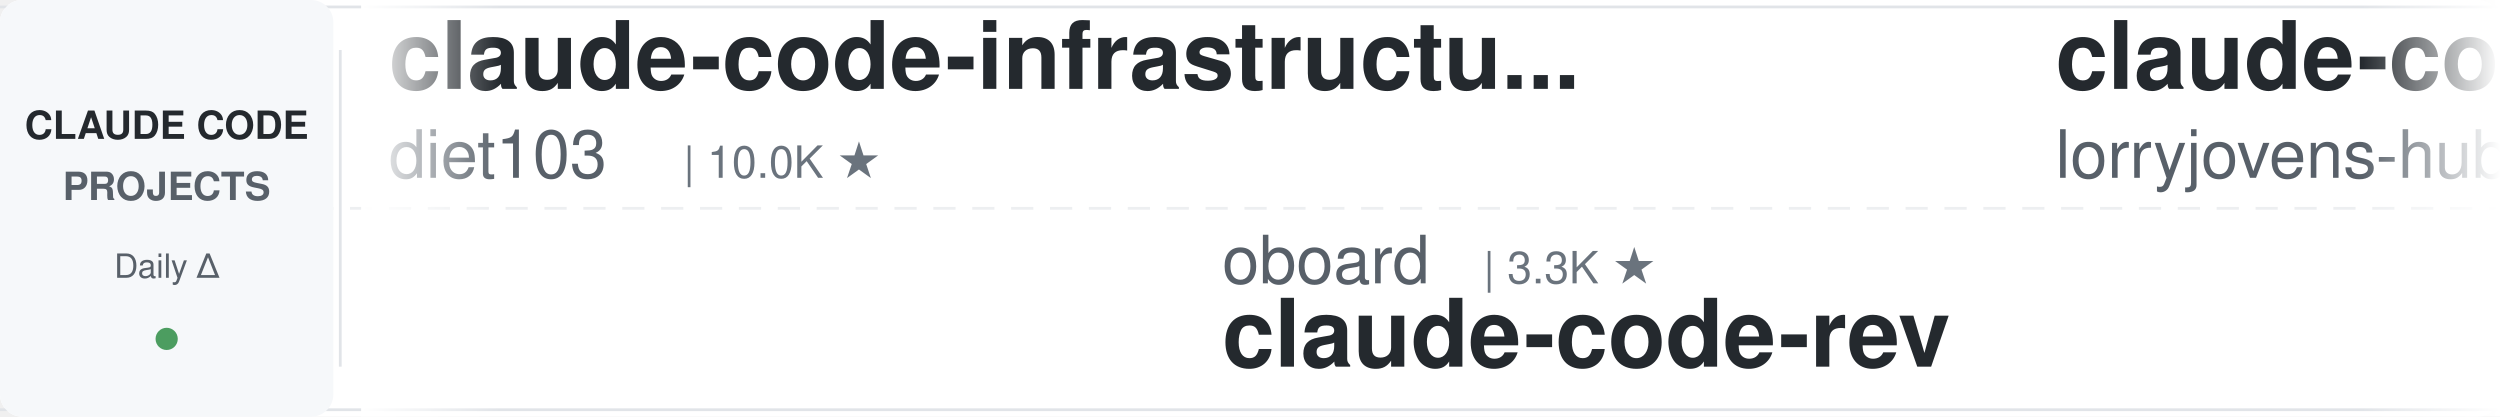
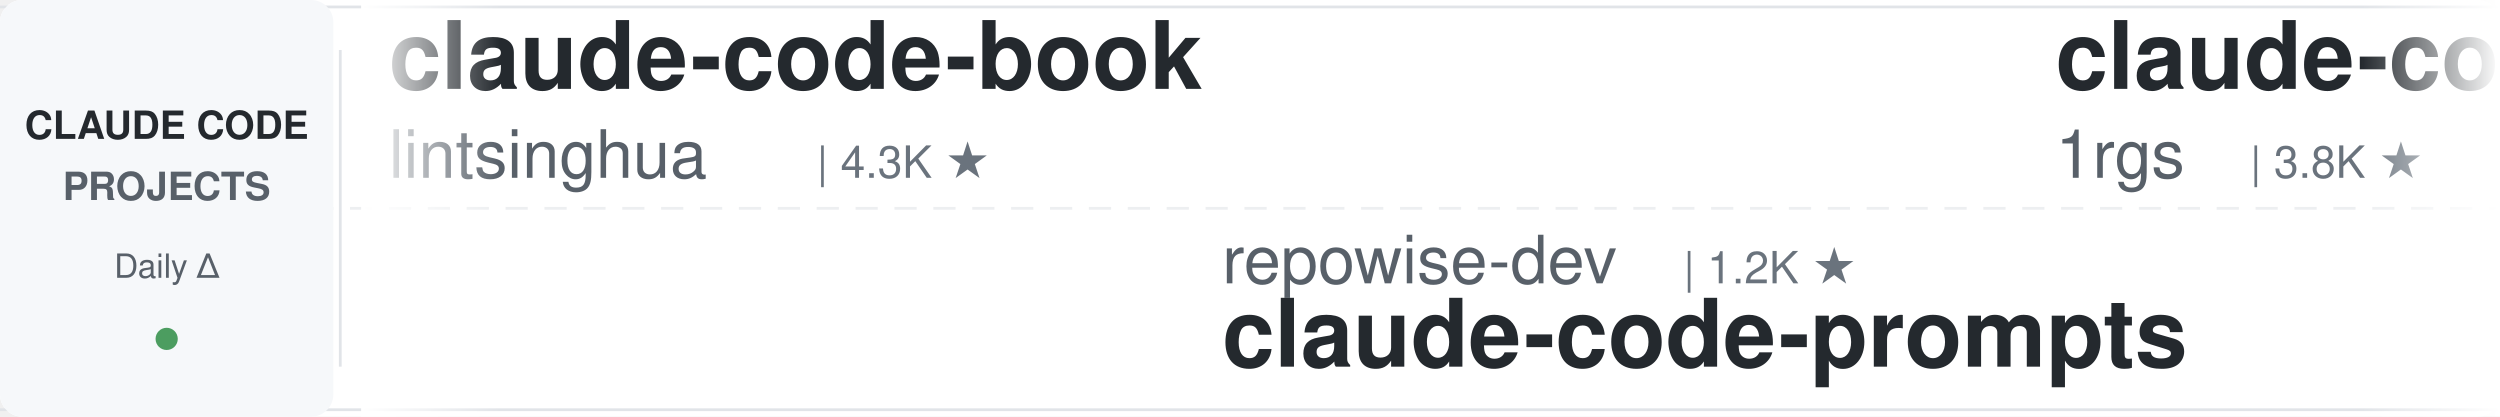
<svg xmlns="http://www.w3.org/2000/svg" width="900" height="150">
  <defs>
    <linearGradient id="leftFade" x1="0%" y1="0%" x2="100%" y2="0%">
      <stop offset="0%" style="stop-color:#ffffff;stop-opacity:1" />
      <stop offset="100%" style="stop-color:#ffffff;stop-opacity:0" />
    </linearGradient>
    <linearGradient id="rightFade" x1="0%" y1="0%" x2="100%" y2="0%">
      <stop offset="0%" style="stop-color:#ffffff;stop-opacity:0" />
      <stop offset="100%" style="stop-color:#ffffff;stop-opacity:1" />
    </linearGradient>
  </defs>
  <rect width="900" height="150" fill="#ffffff" rx="8" />
  <rect x="0" y="2" width="900" height="1" fill="#e1e4e8" />
  <rect x="0" y="147" width="900" height="1" fill="#e1e4e8" />
  <line x1="0" y1="75" x2="900" y2="75" stroke="#e1e4e8" stroke-width="1" stroke-dasharray="8 6" opacity="0.6" />
  <rect x="0" y="0" width="120" height="150" fill="#f6f8fa" rx="8" />
  <text x="60" y="50" font-family="-apple-system, BlinkMacSystemFont, 'Segoe UI', Helvetica, Arial, sans-serif" font-size="14" font-weight="600" fill="#24292e" text-anchor="middle">CLAUDE CODE</text>
  <text x="60" y="72" font-family="-apple-system, BlinkMacSystemFont, 'Segoe UI', Helvetica, Arial, sans-serif" font-size="14" font-weight="600" fill="#586069" text-anchor="middle">PROJECTS</text>
  <text x="60" y="100" font-family="-apple-system, BlinkMacSystemFont, 'Segoe UI', Helvetica, Arial, sans-serif" font-size="12" font-weight="500" fill="#586069" text-anchor="middle">Daily Δ</text>
  <circle cx="60" cy="122" r="4" fill="#22863a" opacity="0.8" />
  <rect x="122" y="18" width="1" height="114" fill="#e1e4e8" />
  <clipPath id="tickerClip">
    <rect x="130" y="0" width="770" height="150" />
  </clipPath>
  <g clip-path="url(#tickerClip)">
    <g id="tickerItems">
      <animateTransform attributeName="transform" attributeType="XML" type="translate" from="0 0" to="-3000 0" dur="54s" repeatCount="indefinite" />
      <g transform="translate(0, 0)">
-         <text x="140" y="32" font-family="-apple-system, BlinkMacSystemFont, 'Segoe UI', Helvetica, Arial, sans-serif" font-size="34" font-weight="600" fill="#24292e">claude-code-infrastructu...</text>
-         <text x="140" y="64" font-family="-apple-system, BlinkMacSystemFont, 'Segoe UI', Helvetica, Arial, sans-serif" font-size="24" font-weight="400" fill="#586069">diet103</text>
-         <text x="246" y="64" font-family="-apple-system, BlinkMacSystemFont, 'Segoe UI', Helvetica, Arial, sans-serif" font-size="16" font-weight="500" fill="#6a737d">| 10.0K ★</text>
+         <text x="140" y="32" font-family="-apple-system, BlinkMacSystemFont, 'Segoe UI', Helvetica, Arial, sans-serif" font-size="34" font-weight="600" fill="#24292e">claude-code-book</text>
+         <text x="140" y="64" font-family="-apple-system, BlinkMacSystemFont, 'Segoe UI', Helvetica, Arial, sans-serif" font-size="24" font-weight="400" fill="#586069">lintsinghua</text>
+         <text x="294" y="64" font-family="-apple-system, BlinkMacSystemFont, 'Segoe UI', Helvetica, Arial, sans-serif" font-size="16" font-weight="500" fill="#6a737d">| 4.3K ★</text>
      </g>
      <g transform="translate(300, 0)">
-         <text x="140" y="102" font-family="-apple-system, BlinkMacSystemFont, 'Segoe UI', Helvetica, Arial, sans-serif" font-size="24" font-weight="400" fill="#586069">oboard</text>
-         <text x="234" y="102" font-family="-apple-system, BlinkMacSystemFont, 'Segoe UI', Helvetica, Arial, sans-serif" font-size="16" font-weight="500" fill="#6a737d">| 3.3K ★</text>
-         <text x="140" y="132" font-family="-apple-system, BlinkMacSystemFont, 'Segoe UI', Helvetica, Arial, sans-serif" font-size="34" font-weight="600" fill="#24292e">claude-code-rev</text>
+         <text x="140" y="102" font-family="-apple-system, BlinkMacSystemFont, 'Segoe UI', Helvetica, Arial, sans-serif" font-size="24" font-weight="400" fill="#586069">repowise-dev</text>
+         <text x="306" y="102" font-family="-apple-system, BlinkMacSystemFont, 'Segoe UI', Helvetica, Arial, sans-serif" font-size="16" font-weight="500" fill="#6a737d">| 1.2K ★</text>
+         <text x="140" y="132" font-family="-apple-system, BlinkMacSystemFont, 'Segoe UI', Helvetica, Arial, sans-serif" font-size="34" font-weight="600" fill="#24292e">claude-code-prompts</text>
      </g>
      <g transform="translate(600, 0)">
-         <text x="140" y="32" font-family="-apple-system, BlinkMacSystemFont, 'Segoe UI', Helvetica, Arial, sans-serif" font-size="34" font-weight="600" fill="#24292e">claude-code-rust</text>
-         <text x="140" y="64" font-family="-apple-system, BlinkMacSystemFont, 'Segoe UI', Helvetica, Arial, sans-serif" font-size="24" font-weight="400" fill="#586069">lorryjovens-hub</text>
-         <text x="342" y="64" font-family="-apple-system, BlinkMacSystemFont, 'Segoe UI', Helvetica, Arial, sans-serif" font-size="16" font-weight="500" fill="#6a737d">| 1.7K ★</text>
+         <text x="140" y="32" font-family="-apple-system, BlinkMacSystemFont, 'Segoe UI', Helvetica, Arial, sans-serif" font-size="34" font-weight="600" fill="#24292e">claude-code-proxy</text>
+         <text x="140" y="64" font-family="-apple-system, BlinkMacSystemFont, 'Segoe UI', Helvetica, Arial, sans-serif" font-size="24" font-weight="400" fill="#586069">1rgs</text>
+         <text x="210" y="64" font-family="-apple-system, BlinkMacSystemFont, 'Segoe UI', Helvetica, Arial, sans-serif" font-size="16" font-weight="500" fill="#6a737d">| 3.8K ★</text>
      </g>
      <g transform="translate(900, 0)">
-         <text x="140" y="102" font-family="-apple-system, BlinkMacSystemFont, 'Segoe UI', Helvetica, Arial, sans-serif" font-size="24" font-weight="400" fill="#586069">shanraisshan</text>
-         <text x="306" y="102" font-family="-apple-system, BlinkMacSystemFont, 'Segoe UI', Helvetica, Arial, sans-serif" font-size="16" font-weight="500" fill="#6a737d">| 67.8K ★</text>
-         <text x="140" y="132" font-family="-apple-system, BlinkMacSystemFont, 'Segoe UI', Helvetica, Arial, sans-serif" font-size="34" font-weight="600" fill="#24292e">claude-code-best-practic...</text>
+         <text x="140" y="102" font-family="-apple-system, BlinkMacSystemFont, 'Segoe UI', Helvetica, Arial, sans-serif" font-size="24" font-weight="400" fill="#586069">kodu-ai</text>
+         <text x="246" y="102" font-family="-apple-system, BlinkMacSystemFont, 'Segoe UI', Helvetica, Arial, sans-serif" font-size="16" font-weight="500" fill="#6a737d">| 5.2K ★</text>
+         <text x="140" y="132" font-family="-apple-system, BlinkMacSystemFont, 'Segoe UI', Helvetica, Arial, sans-serif" font-size="34" font-weight="600" fill="#24292e">claude-coder</text>
      </g>
      <g transform="translate(1200, 0)">
-         <text x="140" y="32" font-family="-apple-system, BlinkMacSystemFont, 'Segoe UI', Helvetica, Arial, sans-serif" font-size="34" font-weight="600" fill="#24292e">free-claude-code</text>
-         <text x="140" y="64" font-family="-apple-system, BlinkMacSystemFont, 'Segoe UI', Helvetica, Arial, sans-serif" font-size="24" font-weight="400" fill="#586069">Alishahryar1</text>
-         <text x="306" y="64" font-family="-apple-system, BlinkMacSystemFont, 'Segoe UI', Helvetica, Arial, sans-serif" font-size="16" font-weight="500" fill="#6a737d">| 62.2K ★</text>
+         <text x="140" y="32" font-family="-apple-system, BlinkMacSystemFont, 'Segoe UI', Helvetica, Arial, sans-serif" font-size="34" font-weight="600" fill="#24292e">claude-code-spec-workflo...</text>
+         <text x="140" y="64" font-family="-apple-system, BlinkMacSystemFont, 'Segoe UI', Helvetica, Arial, sans-serif" font-size="24" font-weight="400" fill="#586069">Pimzino</text>
+         <text x="246" y="64" font-family="-apple-system, BlinkMacSystemFont, 'Segoe UI', Helvetica, Arial, sans-serif" font-size="16" font-weight="500" fill="#6a737d">| 3.9K ★</text>
      </g>
      <g transform="translate(1500, 0)">
-         <text x="140" y="102" font-family="-apple-system, BlinkMacSystemFont, 'Segoe UI', Helvetica, Arial, sans-serif" font-size="24" font-weight="400" fill="#586069">disler</text>
-         <text x="234" y="102" font-family="-apple-system, BlinkMacSystemFont, 'Segoe UI', Helvetica, Arial, sans-serif" font-size="16" font-weight="500" fill="#6a737d">| 1.7K ★</text>
-         <text x="140" y="132" font-family="-apple-system, BlinkMacSystemFont, 'Segoe UI', Helvetica, Arial, sans-serif" font-size="34" font-weight="600" fill="#24292e">pi-vs-claude-code</text>
-       </g>
-       <g transform="translate(1800, 0)">
-         <text x="140" y="32" font-family="-apple-system, BlinkMacSystemFont, 'Segoe UI', Helvetica, Arial, sans-serif" font-size="34" font-weight="600" fill="#24292e">claude_codex_bridge</text>
-         <text x="140" y="64" font-family="-apple-system, BlinkMacSystemFont, 'Segoe UI', Helvetica, Arial, sans-serif" font-size="24" font-weight="400" fill="#586069">SeemSeam</text>
-         <text x="258" y="64" font-family="-apple-system, BlinkMacSystemFont, 'Segoe UI', Helvetica, Arial, sans-serif" font-size="16" font-weight="500" fill="#6a737d">| 3.6K ★</text>
-       </g>
-       <g transform="translate(2100, 0)">
        <text x="140" y="102" font-family="-apple-system, BlinkMacSystemFont, 'Segoe UI', Helvetica, Arial, sans-serif" font-size="24" font-weight="400" fill="#586069">ChrisWiles</text>
        <text x="282" y="102" font-family="-apple-system, BlinkMacSystemFont, 'Segoe UI', Helvetica, Arial, sans-serif" font-size="16" font-weight="500" fill="#6a737d">| 6.1K ★</text>
        <text x="140" y="132" font-family="-apple-system, BlinkMacSystemFont, 'Segoe UI', Helvetica, Arial, sans-serif" font-size="34" font-weight="600" fill="#24292e">claude-code-showcase</text>
      </g>
+       <g transform="translate(1800, 0)">
+         <text x="140" y="32" font-family="-apple-system, BlinkMacSystemFont, 'Segoe UI', Helvetica, Arial, sans-serif" font-size="34" font-weight="600" fill="#24292e">claude-code-security-rev...</text>
+         <text x="140" y="64" font-family="-apple-system, BlinkMacSystemFont, 'Segoe UI', Helvetica, Arial, sans-serif" font-size="24" font-weight="400" fill="#586069">anthropics</text>
+         <text x="282" y="64" font-family="-apple-system, BlinkMacSystemFont, 'Segoe UI', Helvetica, Arial, sans-serif" font-size="16" font-weight="500" fill="#6a737d">| 6.5K ★</text>
+       </g>
+       <g transform="translate(2100, 0)">
+         <text x="140" y="102" font-family="-apple-system, BlinkMacSystemFont, 'Segoe UI', Helvetica, Arial, sans-serif" font-size="24" font-weight="400" fill="#586069">hangsman</text>
+         <text x="258" y="102" font-family="-apple-system, BlinkMacSystemFont, 'Segoe UI', Helvetica, Arial, sans-serif" font-size="16" font-weight="500" fill="#6a737d">| 798 ★</text>
+         <text x="140" y="132" font-family="-apple-system, BlinkMacSystemFont, 'Segoe UI', Helvetica, Arial, sans-serif" font-size="34" font-weight="600" fill="#24292e">claude-code-source</text>
+       </g>
      <g transform="translate(2400, 0)">
-         <text x="140" y="32" font-family="-apple-system, BlinkMacSystemFont, 'Segoe UI', Helvetica, Arial, sans-serif" font-size="34" font-weight="600" fill="#24292e">claude-code-reverse</text>
-         <text x="140" y="64" font-family="-apple-system, BlinkMacSystemFont, 'Segoe UI', Helvetica, Arial, sans-serif" font-size="24" font-weight="400" fill="#586069">Yuyz0112</text>
-         <text x="258" y="64" font-family="-apple-system, BlinkMacSystemFont, 'Segoe UI', Helvetica, Arial, sans-serif" font-size="16" font-weight="500" fill="#6a737d">| 2.4K ★</text>
+         <text x="140" y="32" font-family="-apple-system, BlinkMacSystemFont, 'Segoe UI', Helvetica, Arial, sans-serif" font-size="34" font-weight="600" fill="#24292e">claude-code-source</text>
+         <text x="140" y="64" font-family="-apple-system, BlinkMacSystemFont, 'Segoe UI', Helvetica, Arial, sans-serif" font-size="24" font-weight="400" fill="#586069">JrCx7scC</text>
+         <text x="258" y="64" font-family="-apple-system, BlinkMacSystemFont, 'Segoe UI', Helvetica, Arial, sans-serif" font-size="16" font-weight="500" fill="#6a737d">| 376 ★</text>
      </g>
      <g transform="translate(2700, 0)">
-         <text x="140" y="102" font-family="-apple-system, BlinkMacSystemFont, 'Segoe UI', Helvetica, Arial, sans-serif" font-size="24" font-weight="400" fill="#586069">ykdojo</text>
-         <text x="234" y="102" font-family="-apple-system, BlinkMacSystemFont, 'Segoe UI', Helvetica, Arial, sans-serif" font-size="16" font-weight="500" fill="#6a737d">| 10.3K ★</text>
-         <text x="140" y="132" font-family="-apple-system, BlinkMacSystemFont, 'Segoe UI', Helvetica, Arial, sans-serif" font-size="34" font-weight="600" fill="#24292e">claude-code-tips</text>
+         <text x="140" y="102" font-family="-apple-system, BlinkMacSystemFont, 'Segoe UI', Helvetica, Arial, sans-serif" font-size="24" font-weight="400" fill="#586069">centminmod</text>
+         <text x="282" y="102" font-family="-apple-system, BlinkMacSystemFont, 'Segoe UI', Helvetica, Arial, sans-serif" font-size="16" font-weight="500" fill="#6a737d">| 2.7K ★</text>
+         <text x="140" y="132" font-family="-apple-system, BlinkMacSystemFont, 'Segoe UI', Helvetica, Arial, sans-serif" font-size="34" font-weight="600" fill="#24292e">my-claude-code-setup</text>
      </g>
      <g transform="translate(3000, 0)">
-         <text x="140" y="32" font-family="-apple-system, BlinkMacSystemFont, 'Segoe UI', Helvetica, Arial, sans-serif" font-size="34" font-weight="600" fill="#24292e">claude-code-infrastructu...</text>
-         <text x="140" y="64" font-family="-apple-system, BlinkMacSystemFont, 'Segoe UI', Helvetica, Arial, sans-serif" font-size="24" font-weight="400" fill="#586069">diet103</text>
-         <text x="246" y="64" font-family="-apple-system, BlinkMacSystemFont, 'Segoe UI', Helvetica, Arial, sans-serif" font-size="16" font-weight="500" fill="#6a737d">| 10.0K ★</text>
+         <text x="140" y="32" font-family="-apple-system, BlinkMacSystemFont, 'Segoe UI', Helvetica, Arial, sans-serif" font-size="34" font-weight="600" fill="#24292e">claude-code-book</text>
+         <text x="140" y="64" font-family="-apple-system, BlinkMacSystemFont, 'Segoe UI', Helvetica, Arial, sans-serif" font-size="24" font-weight="400" fill="#586069">lintsinghua</text>
+         <text x="294" y="64" font-family="-apple-system, BlinkMacSystemFont, 'Segoe UI', Helvetica, Arial, sans-serif" font-size="16" font-weight="500" fill="#6a737d">| 4.3K ★</text>
      </g>
      <g transform="translate(3300, 0)">
-         <text x="140" y="102" font-family="-apple-system, BlinkMacSystemFont, 'Segoe UI', Helvetica, Arial, sans-serif" font-size="24" font-weight="400" fill="#586069">oboard</text>
-         <text x="234" y="102" font-family="-apple-system, BlinkMacSystemFont, 'Segoe UI', Helvetica, Arial, sans-serif" font-size="16" font-weight="500" fill="#6a737d">| 3.3K ★</text>
-         <text x="140" y="132" font-family="-apple-system, BlinkMacSystemFont, 'Segoe UI', Helvetica, Arial, sans-serif" font-size="34" font-weight="600" fill="#24292e">claude-code-rev</text>
+         <text x="140" y="102" font-family="-apple-system, BlinkMacSystemFont, 'Segoe UI', Helvetica, Arial, sans-serif" font-size="24" font-weight="400" fill="#586069">repowise-dev</text>
+         <text x="306" y="102" font-family="-apple-system, BlinkMacSystemFont, 'Segoe UI', Helvetica, Arial, sans-serif" font-size="16" font-weight="500" fill="#6a737d">| 1.2K ★</text>
+         <text x="140" y="132" font-family="-apple-system, BlinkMacSystemFont, 'Segoe UI', Helvetica, Arial, sans-serif" font-size="34" font-weight="600" fill="#24292e">claude-code-prompts</text>
      </g>
      <g transform="translate(3600, 0)">
-         <text x="140" y="32" font-family="-apple-system, BlinkMacSystemFont, 'Segoe UI', Helvetica, Arial, sans-serif" font-size="34" font-weight="600" fill="#24292e">claude-code-rust</text>
-         <text x="140" y="64" font-family="-apple-system, BlinkMacSystemFont, 'Segoe UI', Helvetica, Arial, sans-serif" font-size="24" font-weight="400" fill="#586069">lorryjovens-hub</text>
-         <text x="342" y="64" font-family="-apple-system, BlinkMacSystemFont, 'Segoe UI', Helvetica, Arial, sans-serif" font-size="16" font-weight="500" fill="#6a737d">| 1.7K ★</text>
+         <text x="140" y="32" font-family="-apple-system, BlinkMacSystemFont, 'Segoe UI', Helvetica, Arial, sans-serif" font-size="34" font-weight="600" fill="#24292e">claude-code-proxy</text>
+         <text x="140" y="64" font-family="-apple-system, BlinkMacSystemFont, 'Segoe UI', Helvetica, Arial, sans-serif" font-size="24" font-weight="400" fill="#586069">1rgs</text>
+         <text x="210" y="64" font-family="-apple-system, BlinkMacSystemFont, 'Segoe UI', Helvetica, Arial, sans-serif" font-size="16" font-weight="500" fill="#6a737d">| 3.8K ★</text>
      </g>
      <g transform="translate(3900, 0)">
-         <text x="140" y="102" font-family="-apple-system, BlinkMacSystemFont, 'Segoe UI', Helvetica, Arial, sans-serif" font-size="24" font-weight="400" fill="#586069">shanraisshan</text>
-         <text x="306" y="102" font-family="-apple-system, BlinkMacSystemFont, 'Segoe UI', Helvetica, Arial, sans-serif" font-size="16" font-weight="500" fill="#6a737d">| 67.8K ★</text>
-         <text x="140" y="132" font-family="-apple-system, BlinkMacSystemFont, 'Segoe UI', Helvetica, Arial, sans-serif" font-size="34" font-weight="600" fill="#24292e">claude-code-best-practic...</text>
+         <text x="140" y="102" font-family="-apple-system, BlinkMacSystemFont, 'Segoe UI', Helvetica, Arial, sans-serif" font-size="24" font-weight="400" fill="#586069">kodu-ai</text>
+         <text x="246" y="102" font-family="-apple-system, BlinkMacSystemFont, 'Segoe UI', Helvetica, Arial, sans-serif" font-size="16" font-weight="500" fill="#6a737d">| 5.2K ★</text>
+         <text x="140" y="132" font-family="-apple-system, BlinkMacSystemFont, 'Segoe UI', Helvetica, Arial, sans-serif" font-size="34" font-weight="600" fill="#24292e">claude-coder</text>
      </g>
    </g>
  </g>
  <rect x="130" y="0" width="50" height="150" fill="url(#leftFade)" />
  <rect x="850" y="0" width="50" height="150" fill="url(#rightFade)" />
</svg>
